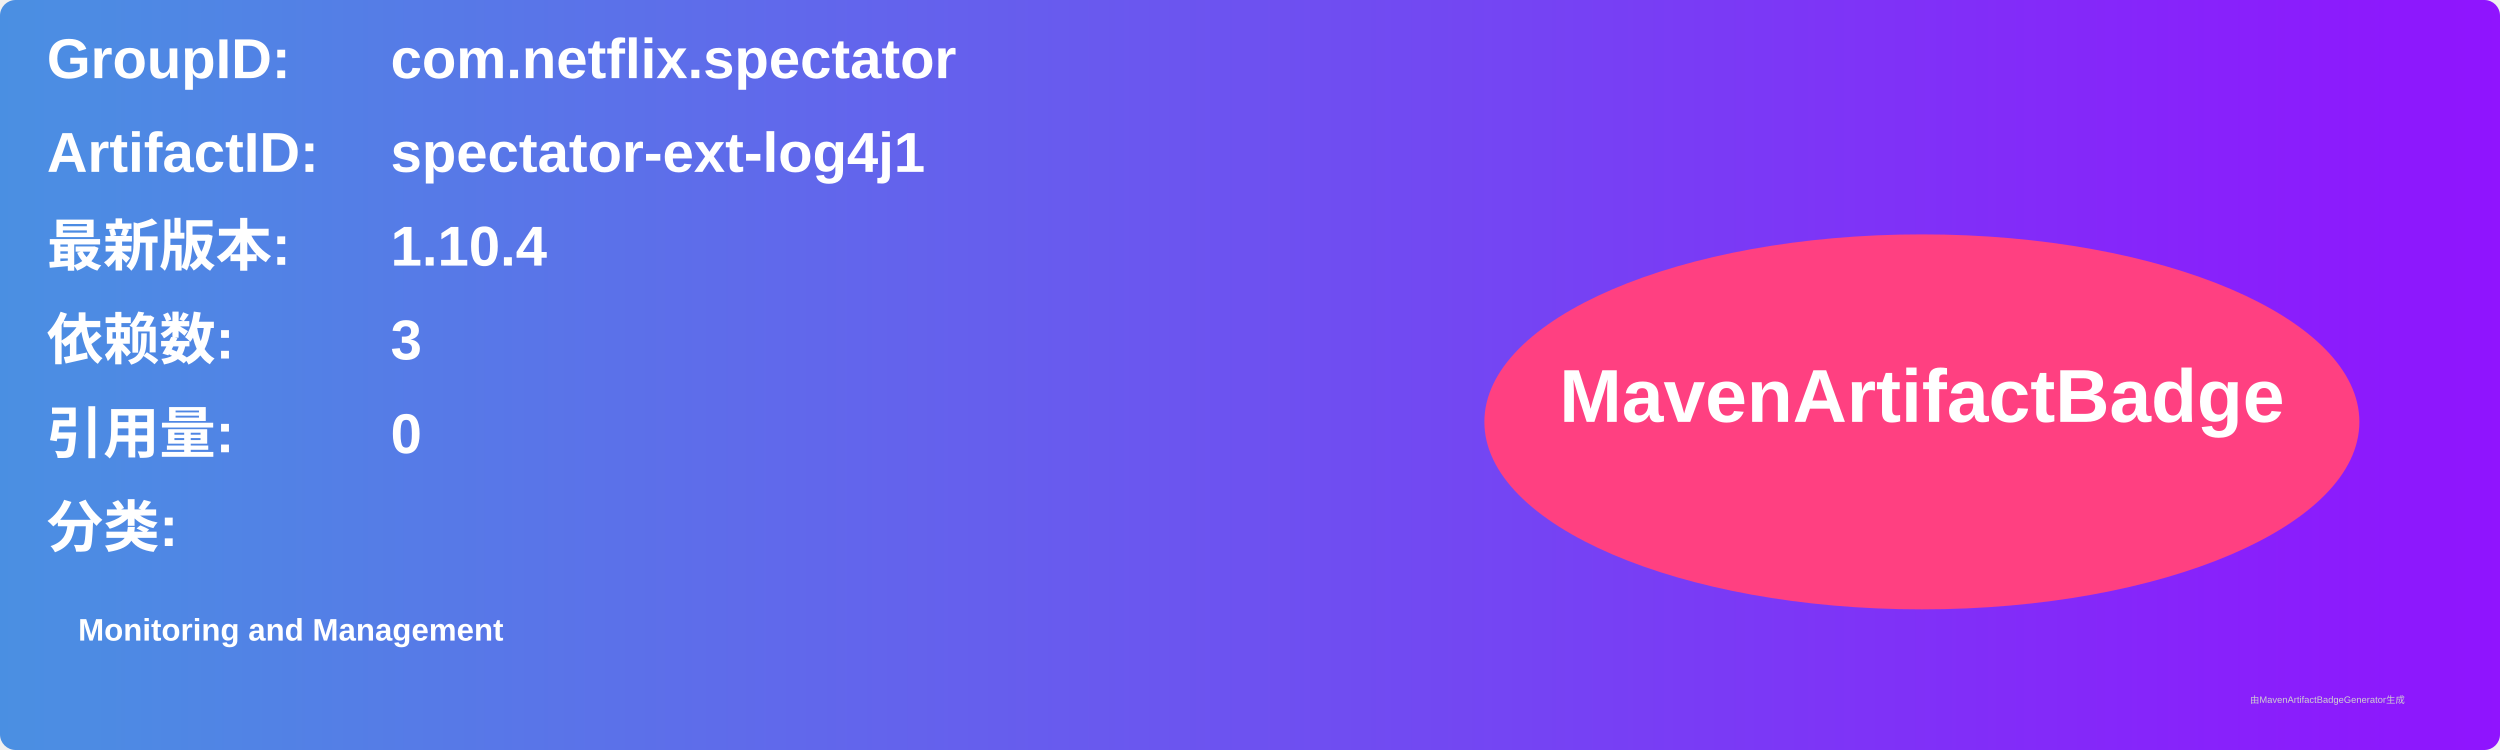
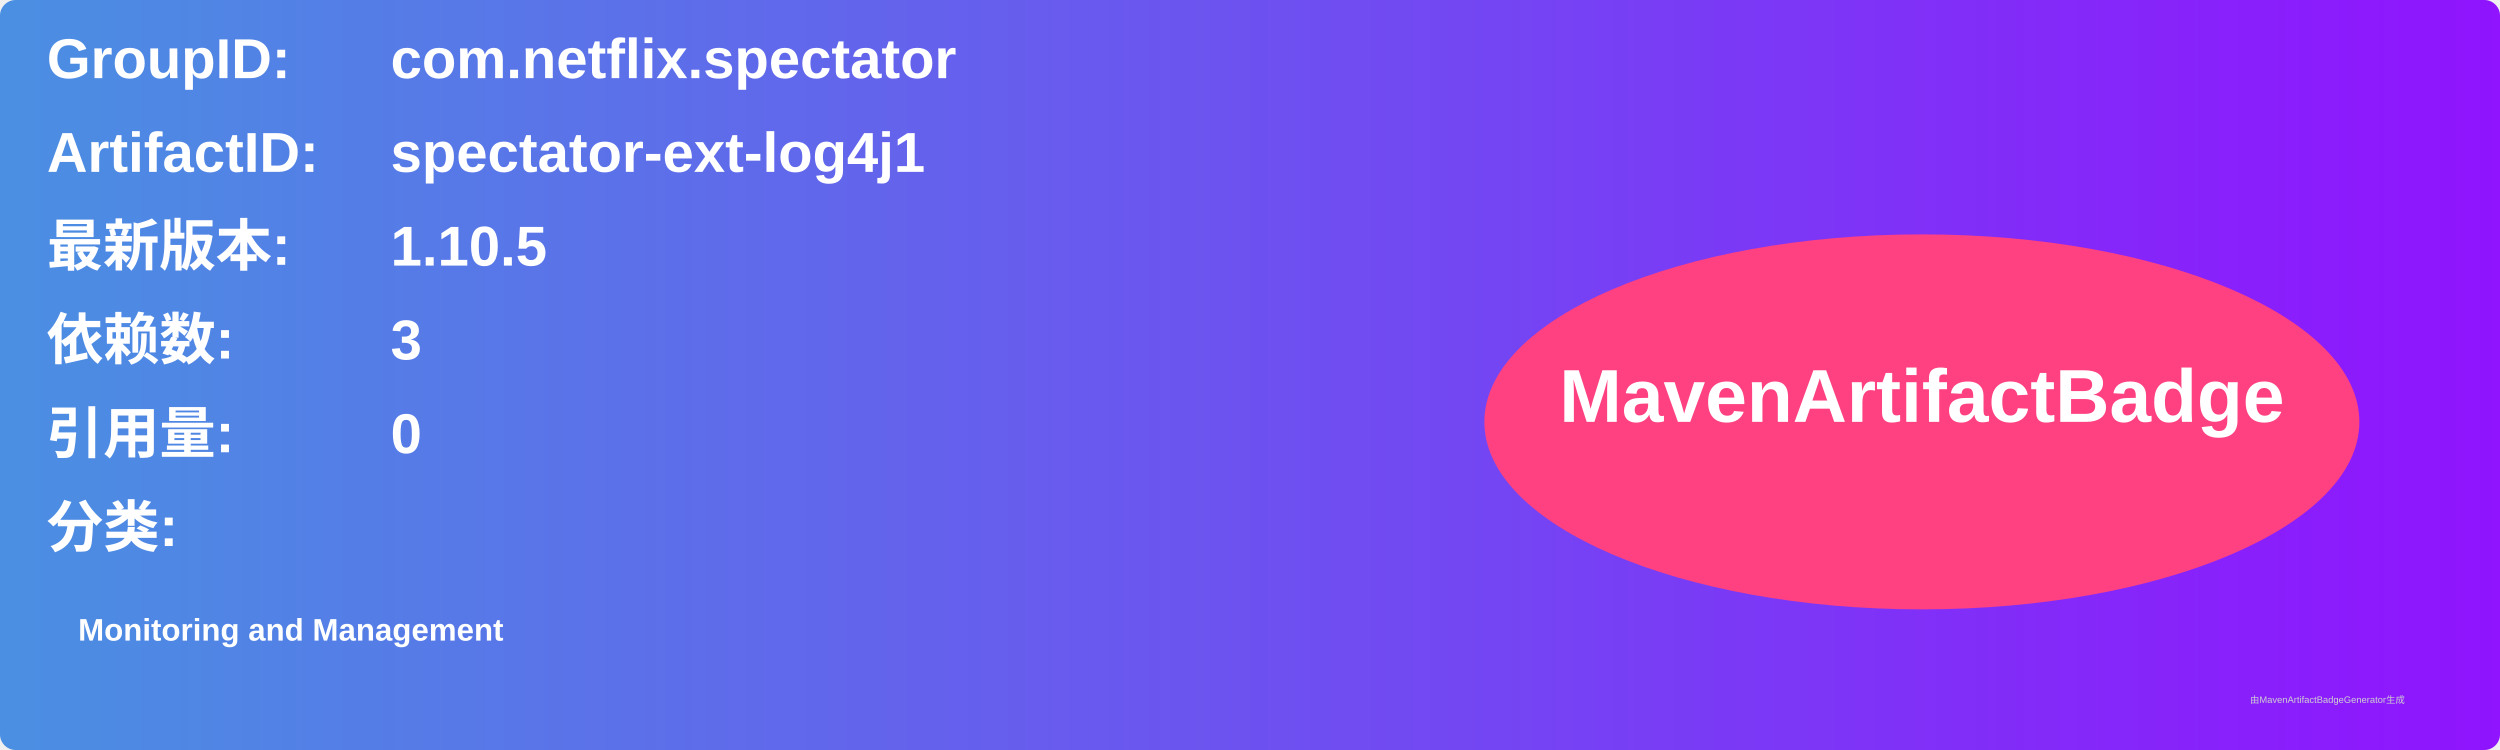
<svg xmlns="http://www.w3.org/2000/svg" width="800" height="240" viewBox="0 0 800 240">
  <linearGradient id="grad" x1="0%" y1="0%" x2="100%" y2="0%">
    <stop offset="0%" stop-color="#4a90e2" />
    <stop offset="100%" stop-color="#9013fe" />
  </linearGradient>
  <rect width="100%" height="100%" rx="5" ry="5" fill="url(#grad)" />
  <g transform="translate(15, 15)">
    <text x="0" y="10" font-family="Arial" font-size="18" fill="white" font-weight="bold" width="260">GroupID:</text>
    <text x="110" y="10" font-family="Arial" font-size="18" fill="white" font-weight="bold" width="460">com.netflix.spectator</text>
    <text x="0" y="40" font-family="Arial" font-size="18" fill="white" font-weight="bold" width="260">ArtifactID:</text>
    <text x="110" y="40" font-family="Arial" font-size="18" fill="white" font-weight="bold" width="460">spectator-ext-log4j1</text>
    <text x="0" y="70" font-family="Arial" font-size="18" fill="white" font-weight="bold">最新版本:</text>
    <text x="110" y="70" font-family="Arial" font-size="18" fill="white" font-weight="bold">
-       <tspan font-weight="bold">1.10.4</tspan>
+       <tspan font-weight="bold">1.10.5</tspan>
    </text>
    <text x="0" y="100" font-family="Arial" font-size="18" fill="white" font-weight="bold">依赖数: </text>
    <text x="110" y="100" font-family="Arial" font-size="18" fill="white">
      <tspan font-weight="bold">3</tspan>
    </text>
    <text x="0" y="130" font-family="Arial" font-size="18" fill="white" font-weight="bold">引用量: </text>
    <text x="110" y="130" font-family="Arial" font-size="18" fill="white">
      <tspan font-weight="bold">0</tspan>
    </text>
    <text x="0" y="160" font-family="Arial" font-size="18" fill="white" font-weight="bold">分类:</text>
    <text x="10" y="190" font-family="Arial" font-size="10" fill="white">
      <tspan font-weight="bold">Monitoring and Management</tspan>
    </text>
    <ellipse cx="600" cy="120" rx="140" ry="60" fill="#ff4081" />
    <text x="600" y="120" text-anchor="middle" font-family="Arial" font-size="24" fill="white" font-weight="bold">MavenArtifactBadge</text>
  </g>
  <text x="720" y="225" font-family="Arial" font-size="3" fill="#d0d0d0">由MavenArtifactBadgeGenerator生成</text>
</svg>
